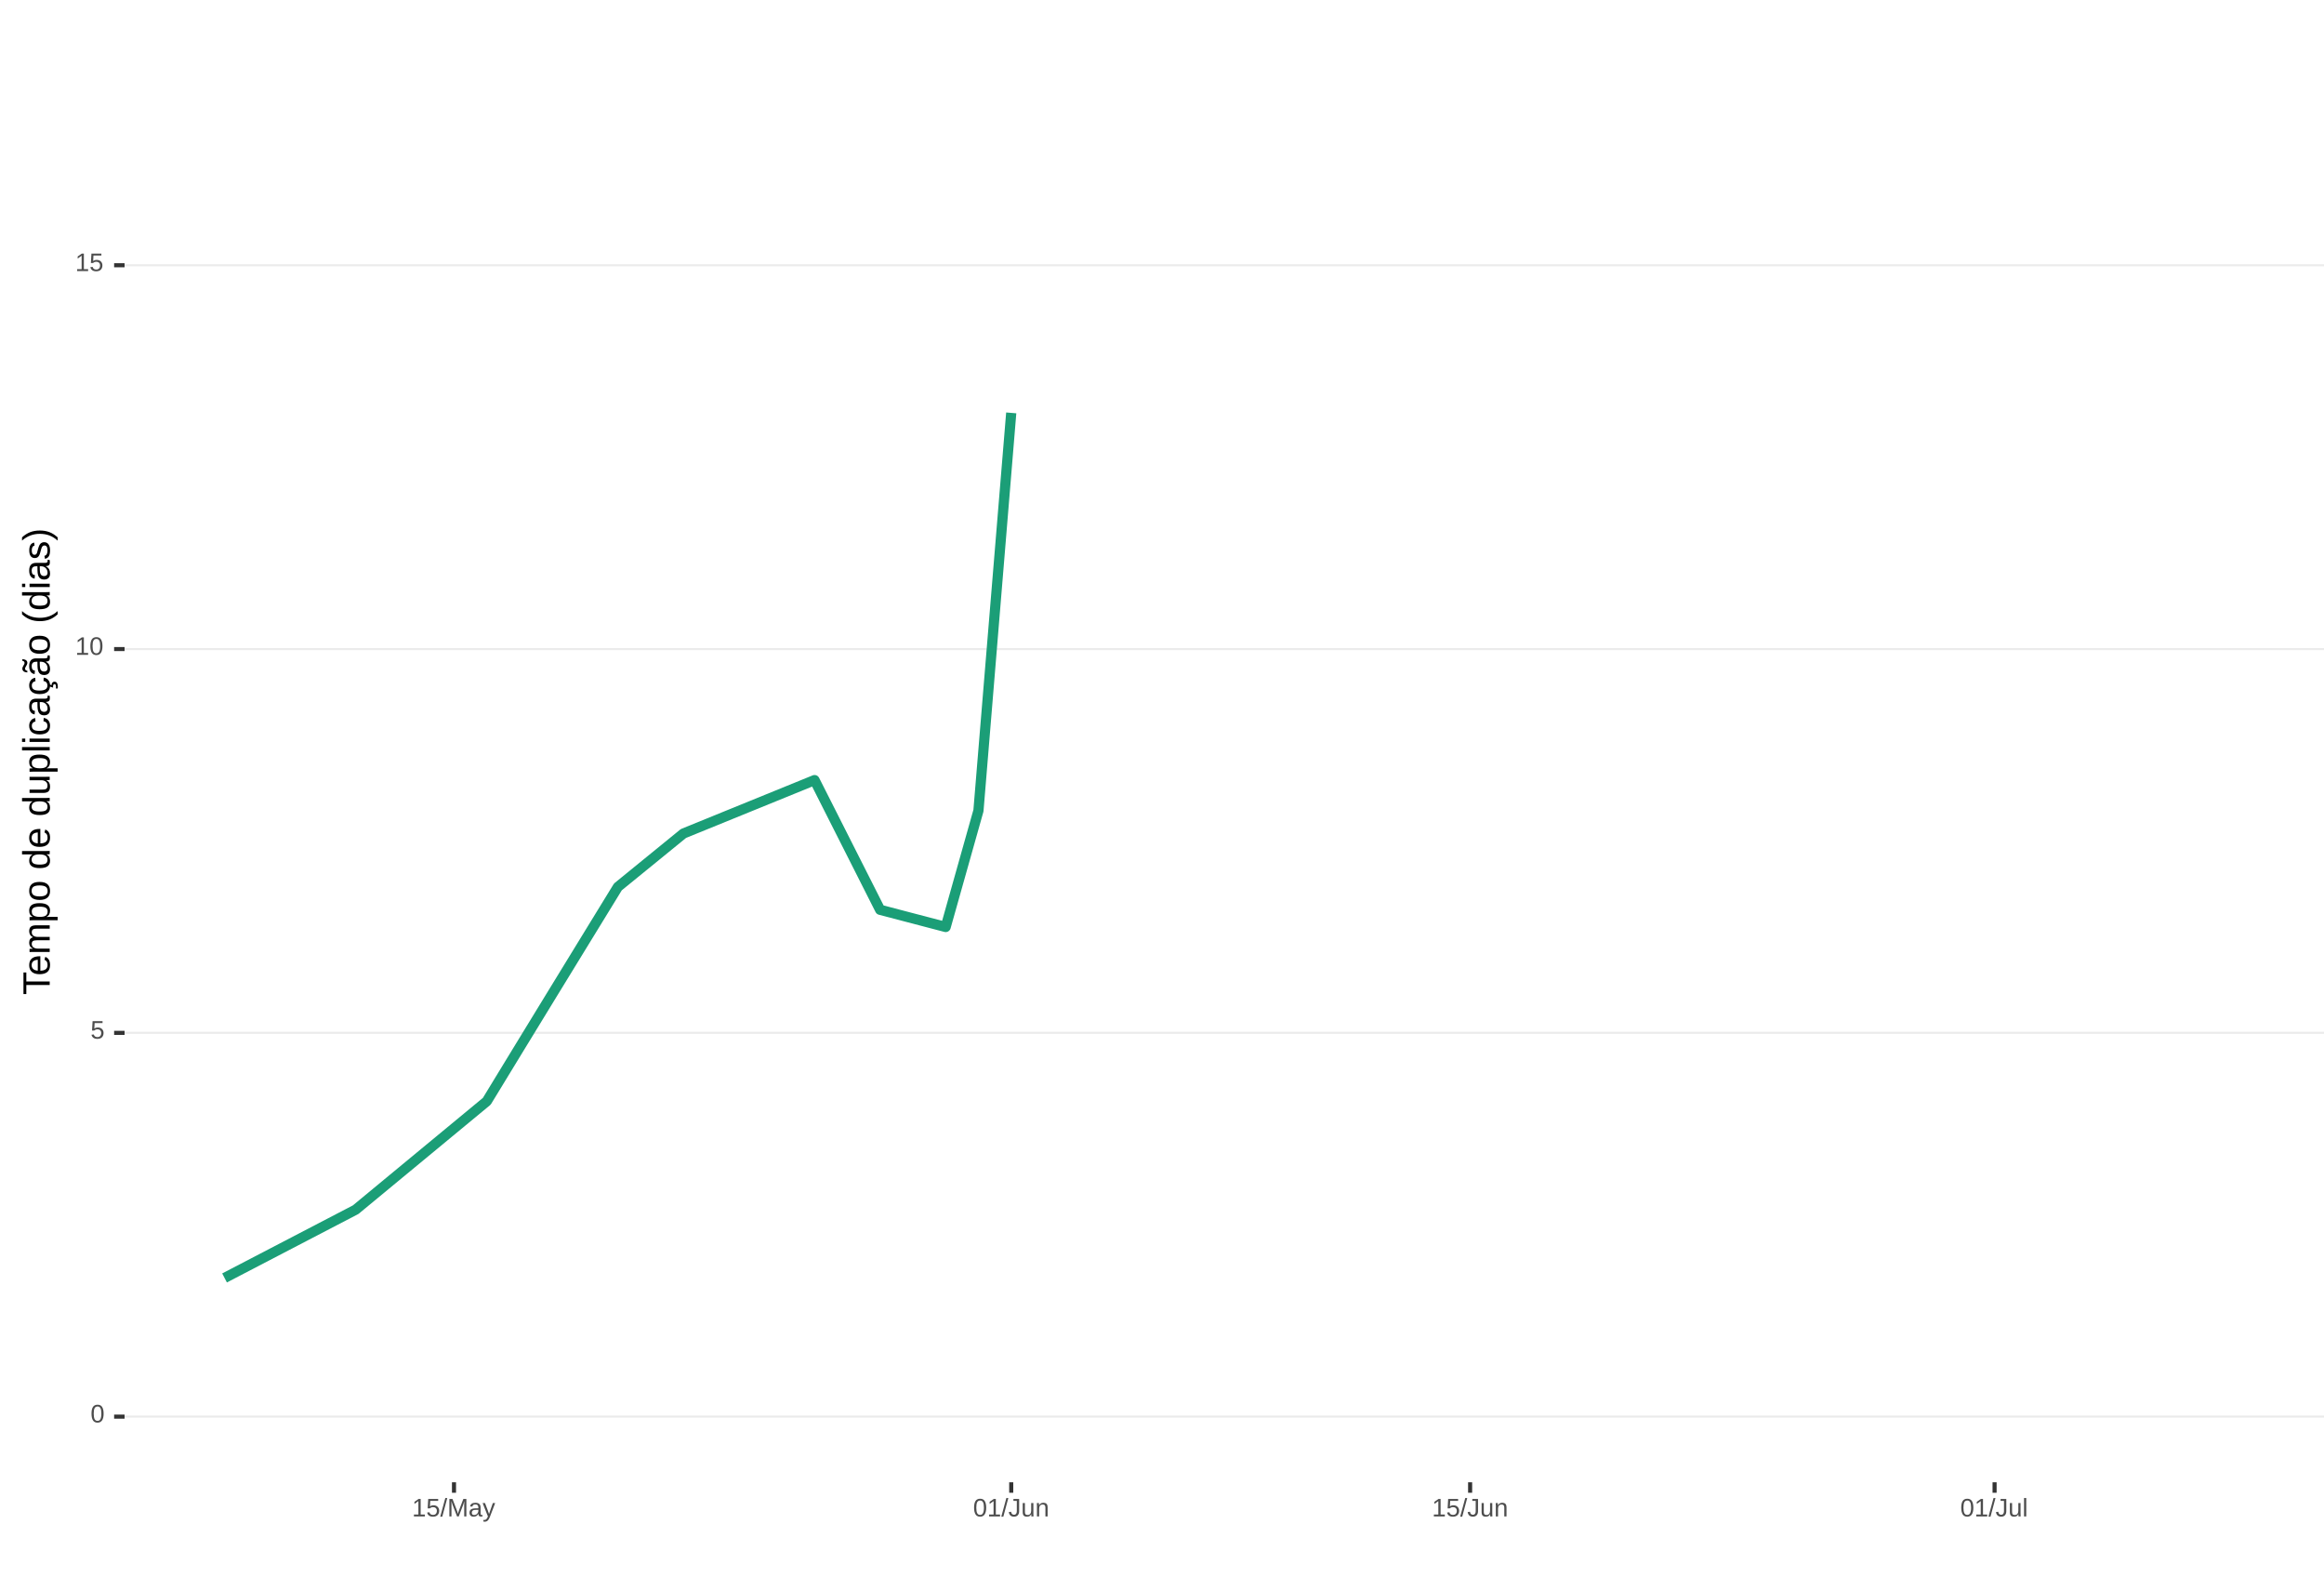
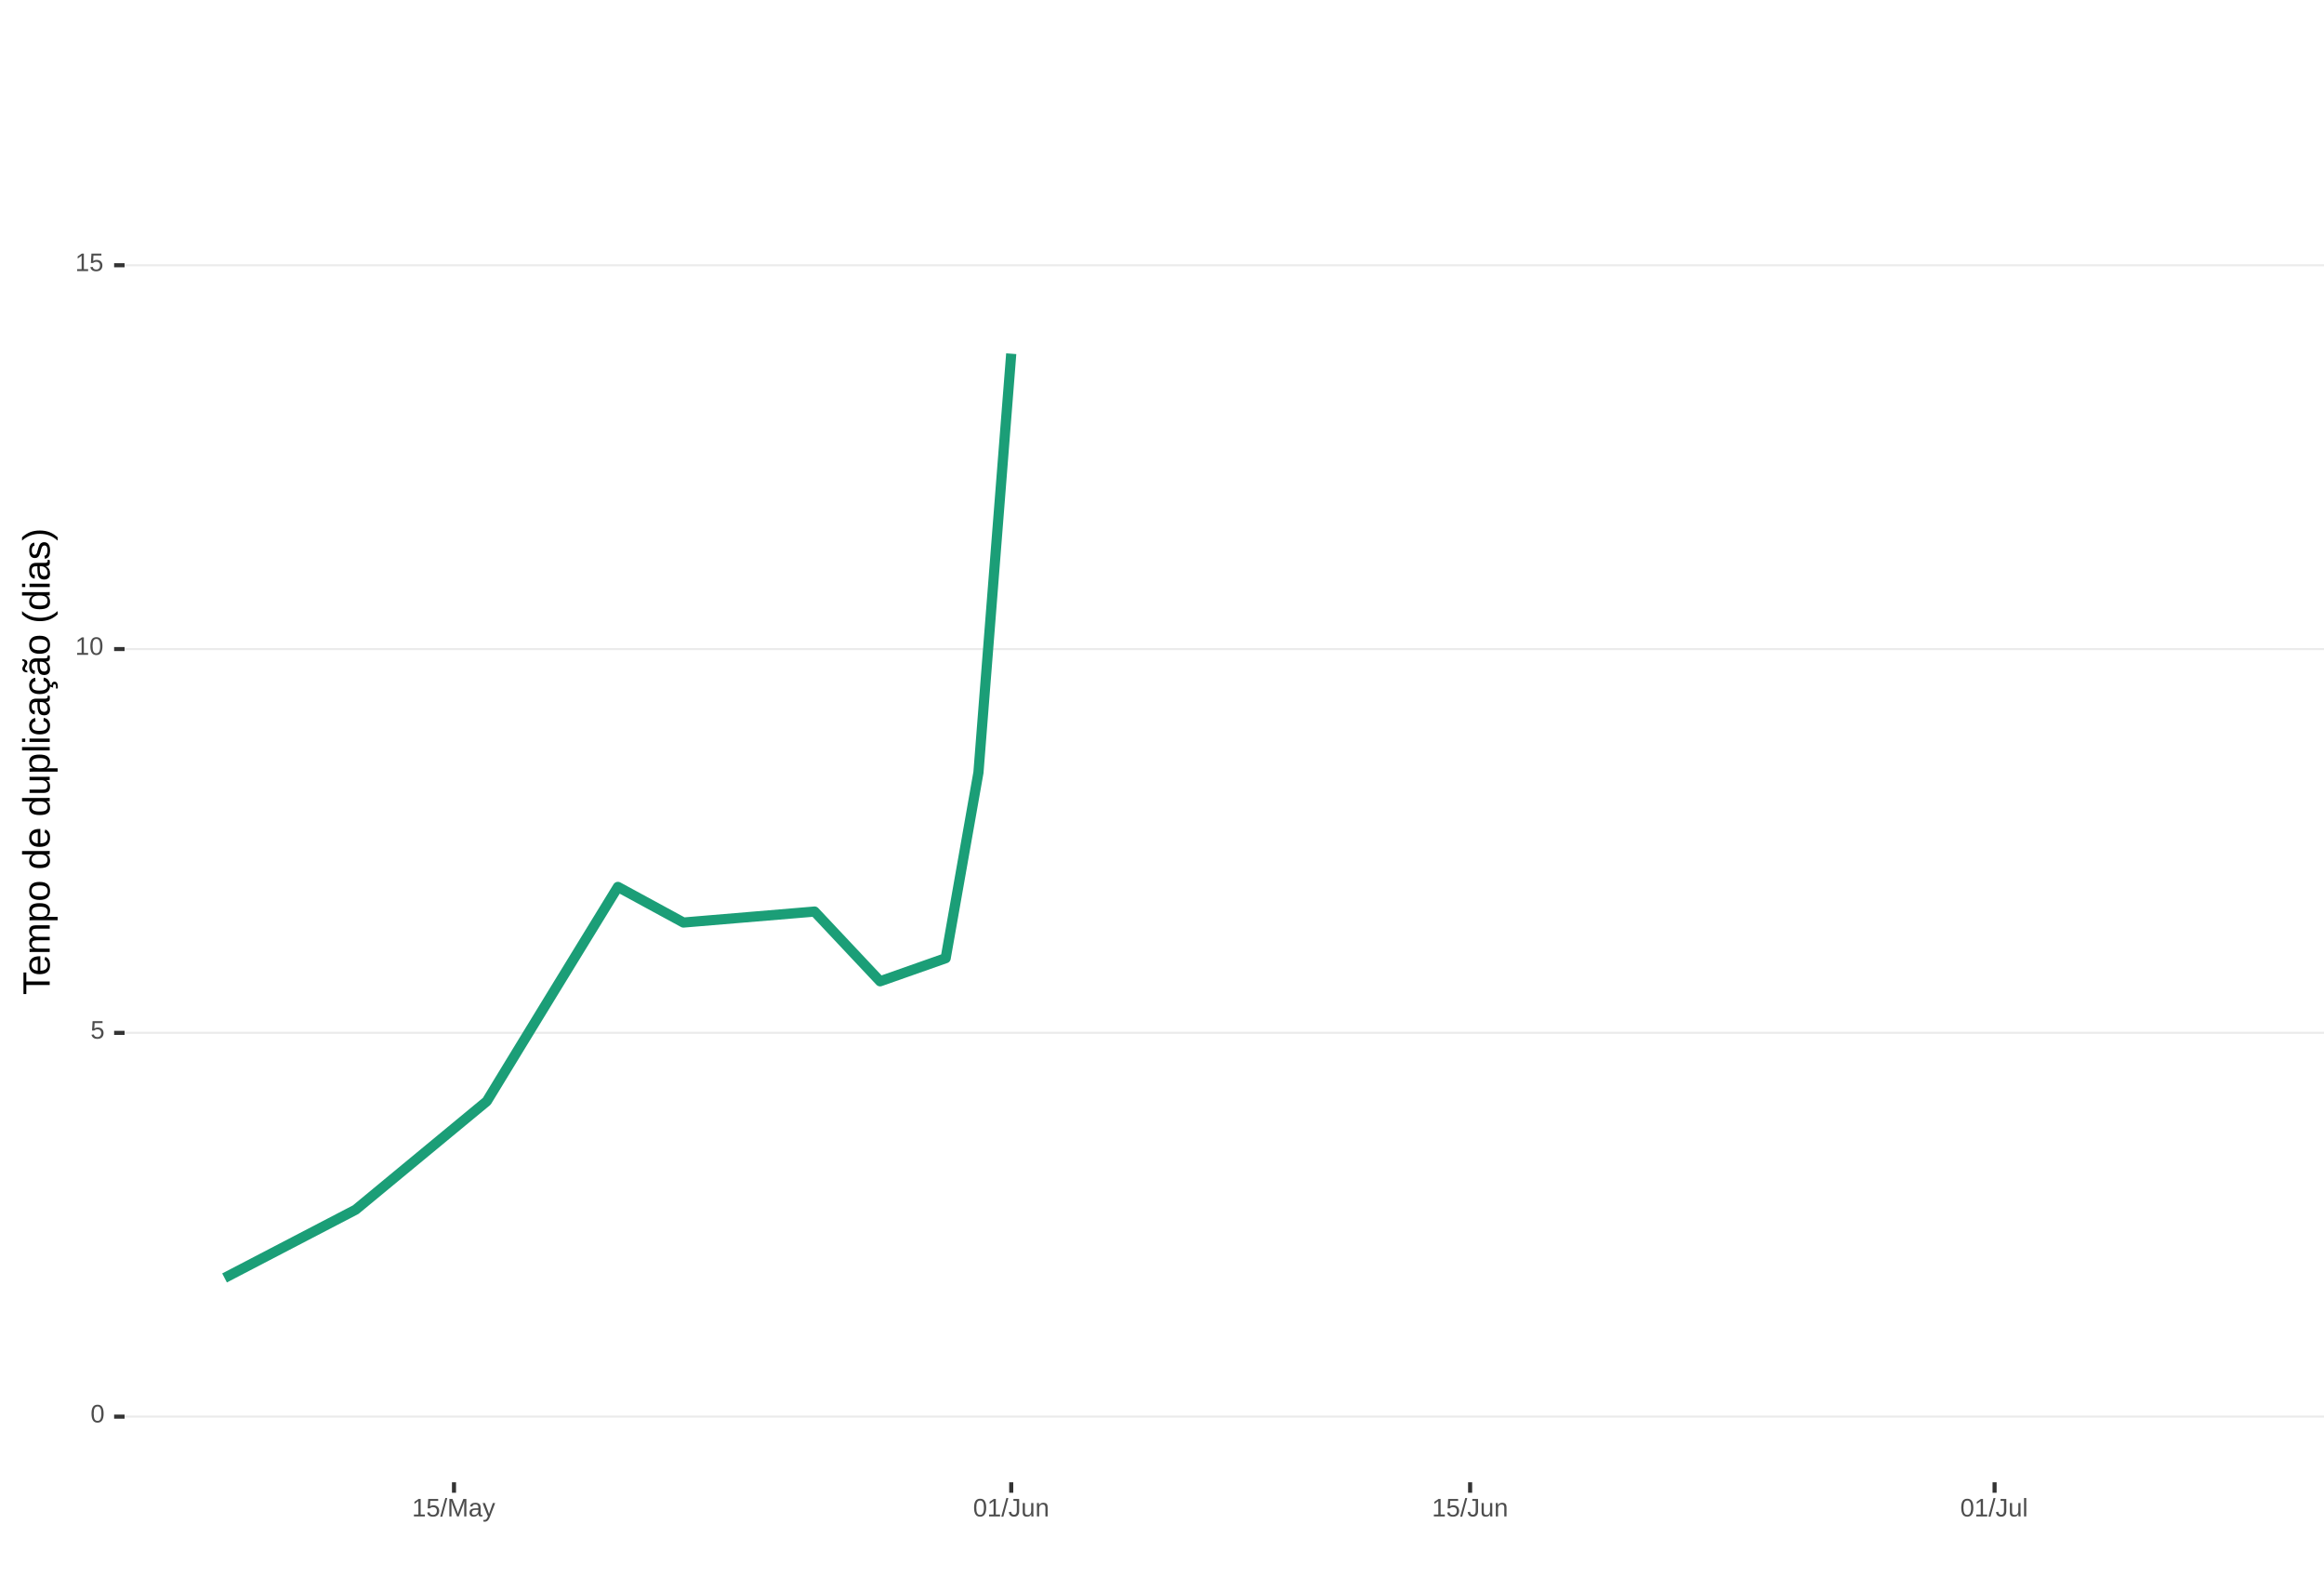
<svg xmlns="http://www.w3.org/2000/svg" xmlns:xlink="http://www.w3.org/1999/xlink" width="609pt" height="413pt" viewBox="0 0 609 413" version="1.1">
  <defs>
    <g>
      <symbol overflow="visible" id="glyph0-0">
        <path style="stroke:none;" d="M 0.672 -4.578 L 4.328 -4.578 L 4.328 0 L 0.672 0 Z M 0.906 -4.328 L 0.906 -0.25 L 4.078 -0.25 L 4.078 -4.328 Z M 0.906 -4.328 " />
      </symbol>
      <symbol overflow="visible" id="glyph0-1">
        <path style="stroke:none;" d="M 3.438 -2.297 C 3.438 -1.523 3.301 -0.938 3.031 -0.531 C 2.758 -0.133 2.363 0.062 1.844 0.062 C 1.312 0.062 0.914 -0.133 0.656 -0.531 C 0.395 -0.938 0.266 -1.523 0.266 -2.297 C 0.266 -3.078 0.391 -3.66 0.641 -4.047 C 0.898 -4.441 1.305 -4.641 1.859 -4.641 C 2.398 -4.641 2.797 -4.441 3.047 -4.047 C 3.305 -3.648 3.438 -3.066 3.438 -2.297 Z M 2.844 -2.297 C 2.844 -2.953 2.766 -3.426 2.609 -3.719 C 2.461 -4.02 2.211 -4.172 1.859 -4.172 C 1.504 -4.172 1.242 -4.023 1.078 -3.734 C 0.922 -3.441 0.844 -2.961 0.844 -2.297 C 0.844 -1.641 0.922 -1.16 1.078 -0.859 C 1.242 -0.555 1.5 -0.406 1.844 -0.406 C 2.188 -0.406 2.438 -0.555 2.594 -0.859 C 2.758 -1.172 2.844 -1.648 2.844 -2.297 Z M 2.844 -2.297 " />
      </symbol>
      <symbol overflow="visible" id="glyph0-2">
        <path style="stroke:none;" d="M 3.422 -1.484 C 3.422 -1.004 3.273 -0.625 2.984 -0.344 C 2.703 -0.07 2.305 0.062 1.797 0.062 C 1.367 0.062 1.023 -0.031 0.766 -0.219 C 0.504 -0.406 0.336 -0.676 0.266 -1.031 L 0.859 -1.094 C 0.984 -0.633 1.301 -0.406 1.812 -0.406 C 2.125 -0.406 2.367 -0.5 2.547 -0.688 C 2.723 -0.883 2.812 -1.148 2.812 -1.484 C 2.812 -1.766 2.723 -1.992 2.547 -2.172 C 2.367 -2.348 2.129 -2.438 1.828 -2.438 C 1.672 -2.438 1.52 -2.41 1.375 -2.359 C 1.238 -2.316 1.102 -2.234 0.969 -2.109 L 0.406 -2.109 L 0.547 -4.578 L 3.156 -4.578 L 3.156 -4.078 L 1.078 -4.078 L 1 -2.625 C 1.25 -2.82 1.562 -2.922 1.938 -2.922 C 2.395 -2.922 2.754 -2.785 3.016 -2.516 C 3.285 -2.254 3.422 -1.91 3.422 -1.484 Z M 3.422 -1.484 " />
      </symbol>
      <symbol overflow="visible" id="glyph0-3">
        <path style="stroke:none;" d="M 0.5 0 L 0.5 -0.5 L 1.672 -0.5 L 1.672 -4.016 L 0.641 -3.281 L 0.641 -3.828 L 1.719 -4.578 L 2.266 -4.578 L 2.266 -0.5 L 3.375 -0.5 L 3.375 0 Z M 0.5 0 " />
      </symbol>
      <symbol overflow="visible" id="glyph0-4">
        <path style="stroke:none;" d="M 0 0.062 L 1.328 -4.828 L 1.844 -4.828 L 0.531 0.062 Z M 0 0.062 " />
      </symbol>
      <symbol overflow="visible" id="glyph0-5">
        <path style="stroke:none;" d="M 4.438 0 L 4.438 -3.062 C 4.438 -3.395 4.445 -3.719 4.469 -4.031 C 4.363 -3.645 4.27 -3.344 4.188 -3.125 L 3 0 L 2.562 0 L 1.359 -3.125 L 1.188 -3.672 L 1.078 -4.031 L 1.078 -3.672 L 1.094 -3.062 L 1.094 0 L 0.547 0 L 0.547 -4.578 L 1.359 -4.578 L 2.578 -1.406 C 2.617 -1.281 2.66 -1.145 2.703 -1 C 2.742 -0.852 2.77 -0.742 2.781 -0.672 C 2.801 -0.766 2.836 -0.895 2.891 -1.062 C 2.953 -1.238 2.988 -1.352 3 -1.406 L 4.203 -4.578 L 5 -4.578 L 5 0 Z M 4.438 0 " />
      </symbol>
      <symbol overflow="visible" id="glyph0-6">
        <path style="stroke:none;" d="M 1.344 0.062 C 0.988 0.062 0.723 -0.031 0.547 -0.219 C 0.367 -0.406 0.281 -0.66 0.281 -0.984 C 0.281 -1.348 0.398 -1.625 0.641 -1.812 C 0.879 -2.008 1.266 -2.113 1.797 -2.125 L 2.594 -2.141 L 2.594 -2.344 C 2.594 -2.625 2.531 -2.828 2.406 -2.953 C 2.281 -3.078 2.094 -3.141 1.844 -3.141 C 1.57 -3.141 1.375 -3.094 1.25 -3 C 1.133 -2.914 1.066 -2.773 1.047 -2.578 L 0.438 -2.625 C 0.539 -3.258 1.008 -3.578 1.844 -3.578 C 2.289 -3.578 2.625 -3.473 2.844 -3.266 C 3.07 -3.066 3.188 -2.781 3.188 -2.406 L 3.188 -0.891 C 3.188 -0.711 3.207 -0.578 3.25 -0.484 C 3.289 -0.398 3.379 -0.359 3.516 -0.359 C 3.566 -0.359 3.629 -0.367 3.703 -0.391 L 3.703 -0.016 C 3.555 0.016 3.406 0.031 3.25 0.031 C 3.031 0.031 2.867 -0.023 2.766 -0.141 C 2.672 -0.254 2.617 -0.43 2.609 -0.672 L 2.594 -0.672 C 2.438 -0.398 2.258 -0.207 2.062 -0.094 C 1.863 0.008 1.625 0.062 1.344 0.062 Z M 1.484 -0.375 C 1.691 -0.375 1.879 -0.422 2.047 -0.516 C 2.211 -0.617 2.344 -0.754 2.438 -0.922 C 2.539 -1.086 2.594 -1.266 2.594 -1.453 L 2.594 -1.734 L 1.953 -1.719 C 1.672 -1.719 1.457 -1.691 1.312 -1.641 C 1.176 -1.586 1.07 -1.504 1 -1.391 C 0.926 -1.285 0.891 -1.145 0.891 -0.969 C 0.891 -0.781 0.938 -0.633 1.031 -0.531 C 1.133 -0.426 1.285 -0.375 1.484 -0.375 Z M 1.484 -0.375 " />
      </symbol>
      <symbol overflow="visible" id="glyph0-7">
        <path style="stroke:none;" d="M 0.625 1.375 C 0.457 1.375 0.32 1.363 0.219 1.344 L 0.219 0.906 C 0.301 0.914 0.391 0.922 0.484 0.922 C 0.848 0.922 1.141 0.656 1.359 0.125 L 1.406 -0.016 L 0.016 -3.516 L 0.641 -3.516 L 1.375 -1.578 C 1.383 -1.547 1.395 -1.508 1.406 -1.469 C 1.426 -1.426 1.477 -1.281 1.562 -1.031 C 1.645 -0.789 1.691 -0.66 1.703 -0.641 L 1.922 -1.281 L 2.703 -3.516 L 3.312 -3.516 L 1.969 0 C 1.82 0.375 1.688 0.648 1.562 0.828 C 1.438 1.016 1.297 1.148 1.141 1.234 C 0.984 1.328 0.812 1.375 0.625 1.375 Z M 0.625 1.375 " />
      </symbol>
      <symbol overflow="visible" id="glyph0-8">
        <path style="stroke:none;" d="M 1.484 0.062 C 0.711 0.062 0.254 -0.336 0.109 -1.141 L 0.719 -1.234 C 0.75 -0.984 0.832 -0.785 0.969 -0.641 C 1.113 -0.504 1.285 -0.438 1.484 -0.438 C 1.711 -0.438 1.891 -0.516 2.016 -0.672 C 2.148 -0.828 2.219 -1.055 2.219 -1.359 L 2.219 -4.078 L 1.328 -4.078 L 1.328 -4.578 L 2.828 -4.578 L 2.828 -1.359 C 2.828 -0.922 2.707 -0.57 2.469 -0.312 C 2.227 -0.062 1.898 0.062 1.484 0.062 Z M 1.484 0.062 " />
      </symbol>
      <symbol overflow="visible" id="glyph0-9">
        <path style="stroke:none;" d="M 1.016 -3.516 L 1.016 -1.281 C 1.016 -1.051 1.035 -0.875 1.078 -0.75 C 1.129 -0.625 1.203 -0.531 1.297 -0.469 C 1.398 -0.414 1.551 -0.391 1.75 -0.391 C 2.031 -0.391 2.25 -0.484 2.406 -0.672 C 2.57 -0.867 2.656 -1.141 2.656 -1.484 L 2.656 -3.516 L 3.234 -3.516 L 3.234 -0.75 C 3.234 -0.344 3.242 -0.094 3.266 0 L 2.703 0 C 2.703 -0.008 2.703 -0.035 2.703 -0.078 C 2.703 -0.129 2.695 -0.188 2.688 -0.25 C 2.688 -0.312 2.688 -0.426 2.688 -0.594 L 2.672 -0.594 C 2.535 -0.352 2.379 -0.18 2.203 -0.078 C 2.023 0.016 1.805 0.062 1.547 0.062 C 1.16 0.062 0.879 -0.031 0.703 -0.219 C 0.523 -0.414 0.438 -0.734 0.438 -1.172 L 0.438 -3.516 Z M 1.016 -3.516 " />
      </symbol>
      <symbol overflow="visible" id="glyph0-10">
        <path style="stroke:none;" d="M 2.688 0 L 2.688 -2.234 C 2.688 -2.461 2.66 -2.641 2.609 -2.766 C 2.566 -2.891 2.492 -2.977 2.391 -3.031 C 2.297 -3.094 2.148 -3.125 1.953 -3.125 C 1.672 -3.125 1.445 -3.023 1.281 -2.828 C 1.125 -2.641 1.047 -2.375 1.047 -2.031 L 1.047 0 L 0.469 0 L 0.469 -2.766 C 0.469 -3.172 0.457 -3.422 0.438 -3.516 L 1 -3.516 C 1 -3.504 1 -3.473 1 -3.422 C 1 -3.379 1 -3.328 1 -3.266 C 1.008 -3.203 1.016 -3.086 1.016 -2.922 L 1.031 -2.922 C 1.164 -3.16 1.32 -3.328 1.5 -3.422 C 1.676 -3.523 1.895 -3.578 2.156 -3.578 C 2.539 -3.578 2.82 -3.477 3 -3.281 C 3.176 -3.094 3.266 -2.781 3.266 -2.344 L 3.266 0 Z M 2.688 0 " />
      </symbol>
      <symbol overflow="visible" id="glyph0-11">
        <path style="stroke:none;" d="M 0.453 0 L 0.453 -4.828 L 1.031 -4.828 L 1.031 0 Z M 0.453 0 " />
      </symbol>
      <symbol overflow="visible" id="glyph1-0">
        <path style="stroke:none;" d="M -6.875 -1 L -6.875 -6.5 L 0 -6.5 L 0 -1 Z M -6.516 -1.375 L -0.375 -1.375 L -0.375 -6.125 L -6.516 -6.125 Z M -6.516 -1.375 " />
      </symbol>
      <symbol overflow="visible" id="glyph1-1">
        <path style="stroke:none;" d="M -6.125 -3.516 L 0 -3.516 L 0 -2.594 L -6.125 -2.594 L -6.125 -0.219 L -6.875 -0.219 L -6.875 -5.875 L -6.125 -5.875 Z M -6.125 -3.516 " />
      </symbol>
      <symbol overflow="visible" id="glyph1-2">
        <path style="stroke:none;" d="M -2.453 -1.344 C -1.848 -1.344 -1.379 -1.469 -1.047 -1.719 C -0.723 -1.969 -0.562 -2.336 -0.562 -2.828 C -0.562 -3.203 -0.633 -3.504 -0.781 -3.734 C -0.938 -3.961 -1.133 -4.117 -1.375 -4.203 L -1.156 -4.969 C -0.32 -4.656 0.094 -3.941 0.094 -2.828 C 0.094 -2.047 -0.133 -1.445 -0.594 -1.031 C -1.062 -0.625 -1.754 -0.422 -2.672 -0.422 C -3.547 -0.422 -4.211 -0.625 -4.672 -1.031 C -5.141 -1.445 -5.375 -2.031 -5.375 -2.781 C -5.375 -4.344 -4.441 -5.125 -2.578 -5.125 L -2.453 -5.125 Z M -3.125 -4.203 C -3.688 -4.16 -4.094 -4.02 -4.344 -3.781 C -4.602 -3.551 -4.734 -3.219 -4.734 -2.781 C -4.734 -2.352 -4.586 -2.016 -4.297 -1.766 C -4.016 -1.516 -3.625 -1.379 -3.125 -1.359 Z M -3.125 -4.203 " />
      </symbol>
      <symbol overflow="visible" id="glyph1-3">
        <path style="stroke:none;" d="M 0 -3.75 L -3.344 -3.75 C -3.852 -3.75 -4.207 -3.676 -4.406 -3.531 C -4.602 -3.395 -4.703 -3.145 -4.703 -2.781 C -4.703 -2.406 -4.555 -2.109 -4.266 -1.891 C -3.984 -1.672 -3.582 -1.562 -3.062 -1.562 L 0 -1.562 L 0 -0.688 L -4.156 -0.688 C -4.77 -0.688 -5.145 -0.68 -5.281 -0.672 L -5.281 -1.5 C -5.27 -1.5 -5.227 -1.5 -5.156 -1.5 C -5.082 -1.508 -5 -1.516 -4.906 -1.516 C -4.812 -1.523 -4.633 -1.531 -4.375 -1.531 L -4.375 -1.547 C -4.75 -1.734 -5.008 -1.945 -5.156 -2.188 C -5.301 -2.438 -5.375 -2.738 -5.375 -3.094 C -5.375 -3.488 -5.297 -3.801 -5.141 -4.031 C -4.984 -4.27 -4.727 -4.438 -4.375 -4.531 L -4.375 -4.547 C -4.727 -4.723 -4.984 -4.941 -5.141 -5.203 C -5.297 -5.461 -5.375 -5.773 -5.375 -6.141 C -5.375 -6.672 -5.227 -7.055 -4.938 -7.297 C -4.656 -7.547 -4.18 -7.672 -3.516 -7.672 L 0 -7.672 L 0 -6.797 L -3.344 -6.797 C -3.852 -6.797 -4.207 -6.723 -4.406 -6.578 C -4.602 -6.441 -4.703 -6.191 -4.703 -5.828 C -4.703 -5.453 -4.555 -5.156 -4.266 -4.938 C -3.984 -4.727 -3.582 -4.625 -3.062 -4.625 L 0 -4.625 Z M 0 -3.75 " />
      </symbol>
      <symbol overflow="visible" id="glyph1-4">
        <path style="stroke:none;" d="M -2.672 -5.141 C -0.828 -5.141 0.094 -4.492 0.094 -3.203 C 0.094 -2.391 -0.211 -1.844 -0.828 -1.562 L -0.828 -1.531 C -0.797 -1.539 -0.516 -1.547 0.016 -1.547 L 2.078 -1.547 L 2.078 -0.672 L -4.203 -0.672 C -4.742 -0.672 -5.102 -0.66 -5.281 -0.641 L -5.281 -1.5 C -5.27 -1.5 -5.223 -1.5 -5.141 -1.5 C -5.066 -1.508 -4.945 -1.52 -4.781 -1.531 C -4.613 -1.539 -4.5 -1.547 -4.438 -1.547 L -4.438 -1.562 C -4.758 -1.719 -4.992 -1.922 -5.141 -2.172 C -5.297 -2.43 -5.375 -2.773 -5.375 -3.203 C -5.375 -3.848 -5.156 -4.332 -4.719 -4.656 C -4.281 -4.977 -3.598 -5.141 -2.672 -5.141 Z M -2.641 -4.219 C -3.379 -4.219 -3.906 -4.117 -4.219 -3.922 C -4.539 -3.723 -4.703 -3.406 -4.703 -2.969 C -4.703 -2.625 -4.629 -2.352 -4.484 -2.156 C -4.336 -1.957 -4.109 -1.805 -3.797 -1.703 C -3.484 -1.598 -3.078 -1.547 -2.578 -1.547 C -1.879 -1.547 -1.363 -1.656 -1.031 -1.875 C -0.707 -2.102 -0.547 -2.469 -0.547 -2.969 C -0.547 -3.406 -0.707 -3.723 -1.031 -3.922 C -1.352 -4.117 -1.891 -4.219 -2.641 -4.219 Z M -2.641 -4.219 " />
      </symbol>
      <symbol overflow="visible" id="glyph1-5">
        <path style="stroke:none;" d="M -2.641 -5.141 C -1.723 -5.141 -1.035 -4.938 -0.578 -4.531 C -0.129 -4.125 0.094 -3.535 0.094 -2.766 C 0.094 -1.992 -0.141 -1.41 -0.609 -1.016 C -1.078 -0.617 -1.754 -0.422 -2.641 -0.422 C -4.461 -0.422 -5.375 -1.207 -5.375 -2.781 C -5.375 -3.594 -5.148 -4.188 -4.703 -4.562 C -4.266 -4.945 -3.578 -5.141 -2.641 -5.141 Z M -2.641 -4.219 C -3.367 -4.219 -3.898 -4.109 -4.234 -3.891 C -4.566 -3.672 -4.734 -3.305 -4.734 -2.797 C -4.734 -2.285 -4.562 -1.914 -4.219 -1.688 C -3.883 -1.457 -3.359 -1.344 -2.641 -1.344 C -1.953 -1.344 -1.43 -1.453 -1.078 -1.672 C -0.723 -1.898 -0.547 -2.258 -0.547 -2.75 C -0.547 -3.281 -0.711 -3.656 -1.047 -3.875 C -1.391 -4.102 -1.922 -4.219 -2.641 -4.219 Z M -2.641 -4.219 " />
      </symbol>
      <symbol overflow="visible" id="glyph1-6">
        <path style="stroke:none;" d="" />
      </symbol>
      <symbol overflow="visible" id="glyph1-7">
        <path style="stroke:none;" d="M -0.844 -4.016 C -0.508 -3.848 -0.27 -3.629 -0.125 -3.359 C 0.02 -3.086 0.094 -2.754 0.094 -2.359 C 0.094 -1.691 -0.129 -1.203 -0.578 -0.891 C -1.023 -0.578 -1.707 -0.422 -2.625 -0.422 C -4.457 -0.422 -5.375 -1.066 -5.375 -2.359 C -5.375 -2.766 -5.301 -3.098 -5.156 -3.359 C -5.008 -3.629 -4.781 -3.848 -4.469 -4.016 L -7.25 -4.016 L -7.25 -4.891 L -1.094 -4.891 C -0.539 -4.891 -0.176 -4.898 0 -4.922 L 0 -4.078 C -0.051 -4.066 -0.172 -4.055 -0.359 -4.047 C -0.547 -4.035 -0.707 -4.031 -0.844 -4.031 Z M -2.641 -1.344 C -1.898 -1.344 -1.367 -1.438 -1.047 -1.625 C -0.734 -1.82 -0.578 -2.145 -0.578 -2.594 C -0.578 -3.082 -0.75 -3.441 -1.094 -3.672 C -1.438 -3.898 -1.973 -4.016 -2.703 -4.016 C -3.398 -4.016 -3.91 -3.898 -4.234 -3.672 C -4.566 -3.441 -4.734 -3.082 -4.734 -2.594 C -4.734 -2.156 -4.566 -1.836 -4.234 -1.641 C -3.91 -1.441 -3.379 -1.344 -2.641 -1.344 Z M -2.641 -1.344 " />
      </symbol>
      <symbol overflow="visible" id="glyph1-8">
        <path style="stroke:none;" d="M -5.281 -1.531 L -1.938 -1.531 C -1.582 -1.531 -1.305 -1.562 -1.109 -1.625 C -0.922 -1.695 -0.785 -1.805 -0.703 -1.953 C -0.617 -2.109 -0.578 -2.332 -0.578 -2.625 C -0.578 -3.039 -0.723 -3.367 -1.016 -3.609 C -1.305 -3.859 -1.707 -3.984 -2.219 -3.984 L -5.281 -3.984 L -5.281 -4.875 L -1.125 -4.875 C -0.508 -4.875 -0.133 -4.879 0 -4.891 L 0 -4.062 C -0.02 -4.062 -0.062 -4.055 -0.125 -4.047 C -0.195 -4.047 -0.281 -4.039 -0.375 -4.031 C -0.469 -4.031 -0.645 -4.031 -0.906 -4.031 L -0.906 -4.016 C -0.539 -3.816 -0.281 -3.582 -0.125 -3.312 C 0.02 -3.051 0.094 -2.723 0.094 -2.328 C 0.094 -1.742 -0.047 -1.316 -0.328 -1.047 C -0.617 -0.785 -1.098 -0.656 -1.766 -0.656 L -5.281 -0.656 Z M -5.281 -1.531 " />
      </symbol>
      <symbol overflow="visible" id="glyph1-9">
        <path style="stroke:none;" d="M 0 -0.672 L -7.25 -0.672 L -7.25 -1.547 L 0 -1.547 Z M 0 -0.672 " />
      </symbol>
      <symbol overflow="visible" id="glyph1-10">
        <path style="stroke:none;" d="M -6.406 -0.672 L -7.25 -0.672 L -7.25 -1.547 L -6.406 -1.547 Z M 0 -0.672 L -5.281 -0.672 L -5.281 -1.547 L 0 -1.547 Z M 0 -0.672 " />
      </symbol>
      <symbol overflow="visible" id="glyph1-11">
        <path style="stroke:none;" d="M -2.672 -1.344 C -1.961 -1.344 -1.438 -1.453 -1.094 -1.672 C -0.758 -1.891 -0.594 -2.223 -0.594 -2.672 C -0.594 -2.984 -0.676 -3.242 -0.844 -3.453 C -1.02 -3.672 -1.281 -3.801 -1.625 -3.844 L -1.578 -4.734 C -1.066 -4.672 -0.66 -4.457 -0.359 -4.094 C -0.055 -3.727 0.094 -3.266 0.094 -2.703 C 0.094 -1.961 -0.133 -1.395 -0.594 -1 C -1.062 -0.613 -1.742 -0.422 -2.641 -0.422 C -3.535 -0.422 -4.211 -0.613 -4.672 -1 C -5.141 -1.395 -5.375 -1.957 -5.375 -2.688 C -5.375 -3.227 -5.234 -3.676 -4.953 -4.031 C -4.68 -4.395 -4.297 -4.617 -3.797 -4.703 L -3.734 -3.797 C -4.023 -3.754 -4.254 -3.641 -4.422 -3.453 C -4.598 -3.266 -4.688 -3.004 -4.688 -2.672 C -4.688 -2.203 -4.531 -1.863 -4.219 -1.656 C -3.914 -1.445 -3.398 -1.344 -2.672 -1.344 Z M -2.672 -1.344 " />
      </symbol>
      <symbol overflow="visible" id="glyph1-12">
        <path style="stroke:none;" d="M 0.094 -2.016 C 0.094 -1.484 -0.047 -1.082 -0.328 -0.812 C -0.609 -0.551 -0.988 -0.422 -1.469 -0.422 C -2.02 -0.422 -2.441 -0.598 -2.734 -0.953 C -3.023 -1.316 -3.18 -1.898 -3.203 -2.703 L -3.219 -3.891 L -3.516 -3.891 C -3.941 -3.891 -4.25 -3.797 -4.438 -3.609 C -4.625 -3.43 -4.719 -3.148 -4.719 -2.766 C -4.719 -2.367 -4.648 -2.078 -4.516 -1.891 C -4.379 -1.711 -4.164 -1.609 -3.875 -1.578 L -3.953 -0.656 C -4.898 -0.812 -5.375 -1.52 -5.375 -2.781 C -5.375 -3.445 -5.223 -3.945 -4.922 -4.281 C -4.617 -4.613 -4.18 -4.781 -3.609 -4.781 L -1.328 -4.781 C -1.066 -4.781 -0.867 -4.812 -0.734 -4.875 C -0.609 -4.945 -0.547 -5.082 -0.547 -5.281 C -0.547 -5.363 -0.555 -5.457 -0.578 -5.562 L -0.031 -5.562 C 0.02 -5.344 0.047 -5.117 0.047 -4.891 C 0.047 -4.555 -0.035 -4.316 -0.203 -4.172 C -0.379 -4.023 -0.648 -3.941 -1.016 -3.922 L -1.016 -3.891 C -0.609 -3.672 -0.32 -3.41 -0.156 -3.109 C 0.008 -2.805 0.094 -2.441 0.094 -2.016 Z M -0.562 -2.219 C -0.562 -2.539 -0.633 -2.828 -0.781 -3.078 C -0.926 -3.328 -1.125 -3.523 -1.375 -3.672 C -1.633 -3.816 -1.898 -3.891 -2.172 -3.891 L -2.609 -3.891 L -2.594 -2.938 C -2.582 -2.52 -2.535 -2.203 -2.453 -1.984 C -2.379 -1.773 -2.258 -1.613 -2.094 -1.5 C -1.938 -1.383 -1.723 -1.328 -1.453 -1.328 C -1.172 -1.328 -0.953 -1.406 -0.797 -1.562 C -0.641 -1.719 -0.562 -1.938 -0.562 -2.219 Z M -0.562 -2.219 " />
      </symbol>
      <symbol overflow="visible" id="glyph1-13">
        <path style="stroke:none;" d="M -2.672 -1.344 C -1.961 -1.344 -1.438 -1.453 -1.094 -1.672 C -0.758 -1.891 -0.594 -2.223 -0.594 -2.672 C -0.594 -2.984 -0.676 -3.242 -0.844 -3.453 C -1.02 -3.672 -1.281 -3.801 -1.625 -3.844 L -1.578 -4.734 C -1.066 -4.672 -0.66 -4.457 -0.359 -4.094 C -0.055 -3.727 0.094 -3.266 0.094 -2.703 C 0.094 -1.961 -0.133 -1.395 -0.594 -1 C -1.062 -0.613 -1.742 -0.422 -2.641 -0.422 C -3.535 -0.422 -4.211 -0.613 -4.672 -1 C -5.141 -1.395 -5.375 -1.957 -5.375 -2.688 C -5.375 -3.227 -5.234 -3.676 -4.953 -4.031 C -4.68 -4.395 -4.297 -4.617 -3.797 -4.703 L -3.734 -3.797 C -4.023 -3.754 -4.254 -3.641 -4.422 -3.453 C -4.598 -3.266 -4.688 -3.004 -4.688 -2.672 C -4.688 -2.203 -4.531 -1.863 -4.219 -1.656 C -3.914 -1.445 -3.398 -1.344 -2.672 -1.344 Z M 1.234 -3.672 C 1.828 -3.672 2.125 -3.223 2.125 -2.328 C 2.125 -2.148 2.113 -2.004 2.094 -1.891 L 1.625 -1.891 C 1.645 -2.055 1.656 -2.195 1.656 -2.312 C 1.656 -2.789 1.52 -3.031 1.25 -3.031 C 1 -3.031 0.875 -2.812 0.875 -2.375 C 0.875 -2.238 0.879 -2.148 0.891 -2.109 L 0 -2.422 L 0 -2.938 L 0.484 -2.75 C 0.492 -3.062 0.566 -3.289 0.703 -3.438 C 0.836 -3.594 1.016 -3.672 1.234 -3.672 Z M 1.234 -3.672 " />
      </symbol>
      <symbol overflow="visible" id="glyph1-14">
        <path style="stroke:none;" d="M 0.094 -2.016 C 0.094 -1.484 -0.047 -1.082 -0.328 -0.812 C -0.609 -0.551 -0.988 -0.422 -1.469 -0.422 C -2.02 -0.422 -2.441 -0.598 -2.734 -0.953 C -3.023 -1.316 -3.18 -1.898 -3.203 -2.703 L -3.219 -3.891 L -3.516 -3.891 C -3.941 -3.891 -4.25 -3.797 -4.438 -3.609 C -4.625 -3.43 -4.719 -3.148 -4.719 -2.766 C -4.719 -2.367 -4.648 -2.078 -4.516 -1.891 C -4.379 -1.711 -4.164 -1.609 -3.875 -1.578 L -3.953 -0.656 C -4.898 -0.812 -5.375 -1.52 -5.375 -2.781 C -5.375 -3.445 -5.223 -3.945 -4.922 -4.281 C -4.617 -4.613 -4.18 -4.781 -3.609 -4.781 L -1.328 -4.781 C -1.066 -4.781 -0.867 -4.812 -0.734 -4.875 C -0.609 -4.945 -0.547 -5.082 -0.547 -5.281 C -0.547 -5.363 -0.555 -5.457 -0.578 -5.562 L -0.031 -5.562 C 0.02 -5.344 0.047 -5.117 0.047 -4.891 C 0.047 -4.555 -0.035 -4.316 -0.203 -4.172 C -0.379 -4.023 -0.648 -3.941 -1.016 -3.922 L -1.016 -3.891 C -0.609 -3.672 -0.32 -3.41 -0.156 -3.109 C 0.008 -2.805 0.094 -2.441 0.094 -2.016 Z M -0.562 -2.219 C -0.562 -2.539 -0.633 -2.828 -0.781 -3.078 C -0.926 -3.328 -1.125 -3.523 -1.375 -3.672 C -1.633 -3.816 -1.898 -3.891 -2.172 -3.891 L -2.609 -3.891 L -2.594 -2.938 C -2.582 -2.52 -2.535 -2.203 -2.453 -1.984 C -2.379 -1.773 -2.258 -1.613 -2.094 -1.5 C -1.938 -1.383 -1.723 -1.328 -1.453 -1.328 C -1.172 -1.328 -0.953 -1.406 -0.797 -1.562 C -0.641 -1.719 -0.562 -1.938 -0.562 -2.219 Z M -5.859 -3.609 C -5.859 -3.473 -5.891 -3.332 -5.953 -3.188 C -6.016 -3.051 -6.082 -2.922 -6.156 -2.797 C -6.227 -2.672 -6.297 -2.551 -6.359 -2.438 C -6.422 -2.32 -6.453 -2.211 -6.453 -2.109 C -6.453 -1.93 -6.398 -1.797 -6.297 -1.703 C -6.191 -1.617 -6.047 -1.562 -5.859 -1.531 L -5.859 -1.094 C -6.191 -1.125 -6.441 -1.176 -6.609 -1.25 C -6.785 -1.332 -6.922 -1.441 -7.016 -1.578 C -7.117 -1.711 -7.172 -1.879 -7.172 -2.078 C -7.172 -2.223 -7.141 -2.363 -7.078 -2.5 C -7.023 -2.633 -6.957 -2.766 -6.875 -2.891 C -6.801 -3.023 -6.734 -3.145 -6.672 -3.25 C -6.617 -3.363 -6.594 -3.473 -6.594 -3.578 C -6.594 -3.898 -6.785 -4.086 -7.172 -4.141 L -7.172 -4.594 C -6.691 -4.539 -6.352 -4.43 -6.156 -4.266 C -5.957 -4.098 -5.859 -3.879 -5.859 -3.609 Z M -5.859 -3.609 " />
      </symbol>
      <symbol overflow="visible" id="glyph1-15">
        <path style="stroke:none;" d="M -2.594 -0.625 C -3.539 -0.625 -4.383 -0.77 -5.125 -1.062 C -5.875 -1.352 -6.582 -1.805 -7.25 -2.422 L -7.25 -3.266 C -6.57 -2.66 -5.852 -2.211 -5.094 -1.922 C -4.332 -1.641 -3.5 -1.5 -2.594 -1.5 C -1.688 -1.5 -0.852 -1.641 -0.094 -1.922 C 0.664 -2.203 1.391 -2.648 2.078 -3.266 L 2.078 -2.422 C 1.41 -1.805 0.703 -1.352 -0.047 -1.062 C -0.797 -0.77 -1.641 -0.625 -2.578 -0.625 Z M -2.594 -0.625 " />
      </symbol>
      <symbol overflow="visible" id="glyph1-16">
        <path style="stroke:none;" d="M -1.453 -4.641 C -0.961 -4.641 -0.582 -4.453 -0.312 -4.078 C -0.039 -3.703 0.094 -3.176 0.094 -2.5 C 0.094 -1.844 -0.008 -1.332 -0.219 -0.969 C -0.438 -0.613 -0.773 -0.383 -1.234 -0.281 L -1.391 -1.062 C -1.109 -1.133 -0.898 -1.285 -0.766 -1.516 C -0.641 -1.754 -0.578 -2.082 -0.578 -2.5 C -0.578 -2.945 -0.645 -3.27 -0.781 -3.469 C -0.914 -3.676 -1.117 -3.781 -1.391 -3.781 C -1.598 -3.781 -1.766 -3.707 -1.891 -3.562 C -2.023 -3.426 -2.133 -3.195 -2.219 -2.875 L -2.391 -2.25 C -2.516 -1.738 -2.641 -1.375 -2.766 -1.156 C -2.891 -0.945 -3.039 -0.781 -3.219 -0.656 C -3.406 -0.539 -3.629 -0.484 -3.891 -0.484 C -4.367 -0.484 -4.734 -0.656 -4.984 -1 C -5.234 -1.344 -5.359 -1.844 -5.359 -2.5 C -5.359 -3.082 -5.254 -3.547 -5.047 -3.891 C -4.848 -4.234 -4.523 -4.453 -4.078 -4.547 L -3.969 -3.75 C -4.207 -3.707 -4.391 -3.578 -4.516 -3.359 C -4.641 -3.148 -4.703 -2.863 -4.703 -2.5 C -4.703 -2.102 -4.641 -1.812 -4.516 -1.625 C -4.398 -1.438 -4.219 -1.344 -3.969 -1.344 C -3.82 -1.344 -3.695 -1.379 -3.594 -1.453 C -3.5 -1.535 -3.414 -1.648 -3.344 -1.797 C -3.281 -1.953 -3.191 -2.281 -3.078 -2.781 C -2.953 -3.238 -2.836 -3.57 -2.734 -3.781 C -2.641 -3.988 -2.531 -4.148 -2.406 -4.266 C -2.289 -4.379 -2.156 -4.469 -2 -4.531 C -1.844 -4.602 -1.66 -4.641 -1.453 -4.641 Z M -1.453 -4.641 " />
      </symbol>
      <symbol overflow="visible" id="glyph1-17">
        <path style="stroke:none;" d="M -2.578 -2.703 C -1.641 -2.703 -0.797 -2.555 -0.047 -2.266 C 0.703 -1.973 1.41 -1.52 2.078 -0.906 L 2.078 -0.062 C 1.391 -0.676 0.672 -1.125 -0.078 -1.406 C -0.836 -1.688 -1.676 -1.828 -2.594 -1.828 C -3.5 -1.828 -4.328 -1.68 -5.078 -1.391 C -5.836 -1.109 -6.562 -0.664 -7.25 -0.062 L -7.25 -0.906 C -6.582 -1.52 -5.875 -1.973 -5.125 -2.266 C -4.375 -2.555 -3.531 -2.703 -2.594 -2.703 Z M -2.578 -2.703 " />
      </symbol>
    </g>
    <clipPath id="clip1">
      <path d="M 32.645 9.961 L 609 9.961 L 609 388.328 L 32.645 388.328 Z M 32.645 9.961 " />
    </clipPath>
    <clipPath id="clip2">
      <path d="M 32.645 370 L 609 370 L 609 372 L 32.645 372 Z M 32.645 370 " />
    </clipPath>
    <clipPath id="clip3">
      <path d="M 32.645 270 L 609 270 L 609 271 L 32.645 271 Z M 32.645 270 " />
    </clipPath>
    <clipPath id="clip4">
      <path d="M 32.645 169 L 609 169 L 609 171 L 32.645 171 Z M 32.645 169 " />
    </clipPath>
    <clipPath id="clip5">
      <path d="M 32.645 69 L 609 69 L 609 70 L 32.645 70 Z M 32.645 69 " />
    </clipPath>
  </defs>
  <g id="surface339">
    <rect x="0" y="0" width="609" height="413" style="fill:rgb(100%,100%,100%);fill-opacity:1;stroke:none;" />
    <rect x="0" y="0" width="609" height="413" style="fill:rgb(100%,100%,100%);fill-opacity:1;stroke:none;" />
    <path style="fill:none;stroke-width:1.067;stroke-linecap:round;stroke-linejoin:round;stroke:rgb(100%,100%,100%);stroke-opacity:1;stroke-miterlimit:10;" d="M 0 413 L 609 413 L 609 0 L 0 0 Z M 0 413 " />
    <g clip-path="url(#clip1)" clip-rule="nonzero">
      <path style=" stroke:none;fill-rule:nonzero;fill:rgb(100%,100%,100%);fill-opacity:1;" d="M 32.645 388.328 L 609 388.328 L 609 9.961 L 32.645 9.961 Z M 32.645 388.328 " />
    </g>
    <g clip-path="url(#clip2)" clip-rule="nonzero">
      <path style="fill:none;stroke-width:0.533;stroke-linecap:butt;stroke-linejoin:round;stroke:rgb(92.157%,92.157%,92.157%);stroke-opacity:1;stroke-miterlimit:10;" d="M 32.645 371.129 L 609 371.129 " />
    </g>
    <g clip-path="url(#clip3)" clip-rule="nonzero">
      <path style="fill:none;stroke-width:0.533;stroke-linecap:butt;stroke-linejoin:round;stroke:rgb(92.157%,92.157%,92.157%);stroke-opacity:1;stroke-miterlimit:10;" d="M 32.645 270.586 L 609 270.586 " />
    </g>
    <g clip-path="url(#clip4)" clip-rule="nonzero">
      <path style="fill:none;stroke-width:0.533;stroke-linecap:butt;stroke-linejoin:round;stroke:rgb(92.157%,92.157%,92.157%);stroke-opacity:1;stroke-miterlimit:10;" d="M 32.645 170.039 L 609 170.039 " />
    </g>
    <g clip-path="url(#clip5)" clip-rule="nonzero">
      <path style="fill:none;stroke-width:0.533;stroke-linecap:butt;stroke-linejoin:round;stroke:rgb(92.157%,92.157%,92.157%);stroke-opacity:1;stroke-miterlimit:10;" d="M 32.645 69.496 L 609 69.496 " />
    </g>
-     <path style="fill:none;stroke-width:2.667;stroke-linecap:butt;stroke-linejoin:round;stroke:rgb(10.588%,61.961%,46.667%);stroke-opacity:1;stroke-miterlimit:10;" d="M 58.844 334.797 L 93.199 316.914 L 127.559 288.516 L 136.148 274.43 L 144.738 260.379 L 153.328 246.359 L 161.918 232.352 L 179.098 218.359 L 213.453 204.371 L 230.633 238.352 L 247.812 242.855 L 256.402 212.363 L 264.992 108.168 " />
+     <path style="fill:none;stroke-width:2.667;stroke-linecap:butt;stroke-linejoin:round;stroke:rgb(10.588%,61.961%,46.667%);stroke-opacity:1;stroke-miterlimit:10;" d="M 58.844 334.797 L 93.199 316.914 L 127.559 288.516 L 136.148 274.43 L 144.738 260.379 L 153.328 246.359 L 161.918 232.352 L 179.098 241.688 L 213.453 238.812 L 230.633 257.078 L 247.812 251.031 L 256.402 202.375 L 264.992 92.664 " />
    <g style="fill:rgb(30.196%,30.196%,30.196%);fill-opacity:1;">
      <use xlink:href="#glyph0-1" x="23.715" y="372.648" />
    </g>
    <g style="fill:rgb(30.196%,30.196%,30.196%);fill-opacity:1;">
      <use xlink:href="#glyph0-2" x="23.715" y="272.105" />
    </g>
    <g style="fill:rgb(30.196%,30.196%,30.196%);fill-opacity:1;">
      <use xlink:href="#glyph0-3" x="19.715" y="171.559" />
      <use xlink:href="#glyph0-1" x="23.413" y="171.559" />
    </g>
    <g style="fill:rgb(30.196%,30.196%,30.196%);fill-opacity:1;">
      <use xlink:href="#glyph0-3" x="19.715" y="71.016" />
      <use xlink:href="#glyph0-2" x="23.413" y="71.016" />
    </g>
    <path style="fill:none;stroke-width:1.067;stroke-linecap:butt;stroke-linejoin:round;stroke:rgb(20%,20%,20%);stroke-opacity:1;stroke-miterlimit:10;" d="M 29.906 371.129 L 32.645 371.129 " />
    <path style="fill:none;stroke-width:1.067;stroke-linecap:butt;stroke-linejoin:round;stroke:rgb(20%,20%,20%);stroke-opacity:1;stroke-miterlimit:10;" d="M 29.906 270.586 L 32.645 270.586 " />
    <path style="fill:none;stroke-width:1.067;stroke-linecap:butt;stroke-linejoin:round;stroke:rgb(20%,20%,20%);stroke-opacity:1;stroke-miterlimit:10;" d="M 29.906 170.039 L 32.645 170.039 " />
    <path style="fill:none;stroke-width:1.067;stroke-linecap:butt;stroke-linejoin:round;stroke:rgb(20%,20%,20%);stroke-opacity:1;stroke-miterlimit:10;" d="M 29.906 69.496 L 32.645 69.496 " />
    <path style="fill:none;stroke-width:1.067;stroke-linecap:butt;stroke-linejoin:round;stroke:rgb(20%,20%,20%);stroke-opacity:1;stroke-miterlimit:10;" d="M 118.969 391.07 L 118.969 388.328 " />
    <path style="fill:none;stroke-width:1.067;stroke-linecap:butt;stroke-linejoin:round;stroke:rgb(20%,20%,20%);stroke-opacity:1;stroke-miterlimit:10;" d="M 264.992 391.07 L 264.992 388.328 " />
    <path style="fill:none;stroke-width:1.067;stroke-linecap:butt;stroke-linejoin:round;stroke:rgb(20%,20%,20%);stroke-opacity:1;stroke-miterlimit:10;" d="M 385.242 391.07 L 385.242 388.328 " />
    <path style="fill:none;stroke-width:1.067;stroke-linecap:butt;stroke-linejoin:round;stroke:rgb(20%,20%,20%);stroke-opacity:1;stroke-miterlimit:10;" d="M 522.676 391.07 L 522.676 388.328 " />
    <g style="fill:rgb(30.196%,30.196%,30.196%);fill-opacity:1;">
      <use xlink:href="#glyph0-3" x="107.969" y="397.281" />
      <use xlink:href="#glyph0-2" x="111.667" y="397.281" />
      <use xlink:href="#glyph0-4" x="115.365" y="397.281" />
      <use xlink:href="#glyph0-5" x="117.213" y="397.281" />
      <use xlink:href="#glyph0-6" x="122.752" y="397.281" />
      <use xlink:href="#glyph0-7" x="126.45" y="397.281" />
    </g>
    <g style="fill:rgb(30.196%,30.196%,30.196%);fill-opacity:1;">
      <use xlink:href="#glyph0-1" x="254.992" y="397.281" />
      <use xlink:href="#glyph0-3" x="258.69" y="397.281" />
      <use xlink:href="#glyph0-4" x="262.389" y="397.281" />
      <use xlink:href="#glyph0-8" x="264.236" y="397.281" />
      <use xlink:href="#glyph0-9" x="267.562" y="397.281" />
      <use xlink:href="#glyph0-10" x="271.26" y="397.281" />
    </g>
    <g style="fill:rgb(30.196%,30.196%,30.196%);fill-opacity:1;">
      <use xlink:href="#glyph0-3" x="375.242" y="397.281" />
      <use xlink:href="#glyph0-2" x="378.94" y="397.281" />
      <use xlink:href="#glyph0-4" x="382.639" y="397.281" />
      <use xlink:href="#glyph0-8" x="384.486" y="397.281" />
      <use xlink:href="#glyph0-9" x="387.812" y="397.281" />
      <use xlink:href="#glyph0-10" x="391.51" y="397.281" />
    </g>
    <g style="fill:rgb(30.196%,30.196%,30.196%);fill-opacity:1;">
      <use xlink:href="#glyph0-1" x="513.676" y="397.281" />
      <use xlink:href="#glyph0-3" x="517.374" y="397.281" />
      <use xlink:href="#glyph0-4" x="521.072" y="397.281" />
      <use xlink:href="#glyph0-8" x="522.92" y="397.281" />
      <use xlink:href="#glyph0-9" x="526.245" y="397.281" />
      <use xlink:href="#glyph0-11" x="529.943" y="397.281" />
    </g>
    <g style="fill:rgb(0%,0%,0%);fill-opacity:1;">
      <use xlink:href="#glyph1-1" x="13.025" y="260.645" />
      <use xlink:href="#glyph1-2" x="13.025" y="255.645" />
      <use xlink:href="#glyph1-3" x="13.025" y="250.083" />
      <use xlink:href="#glyph1-4" x="13.025" y="241.753" />
      <use xlink:href="#glyph1-5" x="13.025" y="236.191" />
      <use xlink:href="#glyph1-6" x="13.025" y="230.63" />
      <use xlink:href="#glyph1-7" x="13.025" y="227.852" />
      <use xlink:href="#glyph1-2" x="13.025" y="222.29" />
      <use xlink:href="#glyph1-6" x="13.025" y="216.729" />
      <use xlink:href="#glyph1-7" x="13.025" y="213.95" />
      <use xlink:href="#glyph1-8" x="13.025" y="208.389" />
      <use xlink:href="#glyph1-4" x="13.025" y="202.827" />
      <use xlink:href="#glyph1-9" x="13.025" y="197.266" />
      <use xlink:href="#glyph1-10" x="13.025" y="195.044" />
      <use xlink:href="#glyph1-11" x="13.025" y="192.822" />
      <use xlink:href="#glyph1-12" x="13.025" y="187.822" />
      <use xlink:href="#glyph1-13" x="13.025" y="182.261" />
      <use xlink:href="#glyph1-14" x="13.025" y="177.261" />
      <use xlink:href="#glyph1-5" x="13.025" y="171.699" />
      <use xlink:href="#glyph1-6" x="13.025" y="166.138" />
      <use xlink:href="#glyph1-15" x="13.025" y="163.359" />
      <use xlink:href="#glyph1-7" x="13.025" y="160.029" />
      <use xlink:href="#glyph1-10" x="13.025" y="154.468" />
      <use xlink:href="#glyph1-12" x="13.025" y="152.246" />
      <use xlink:href="#glyph1-16" x="13.025" y="146.685" />
      <use xlink:href="#glyph1-17" x="13.025" y="141.685" />
    </g>
  </g>
</svg>
